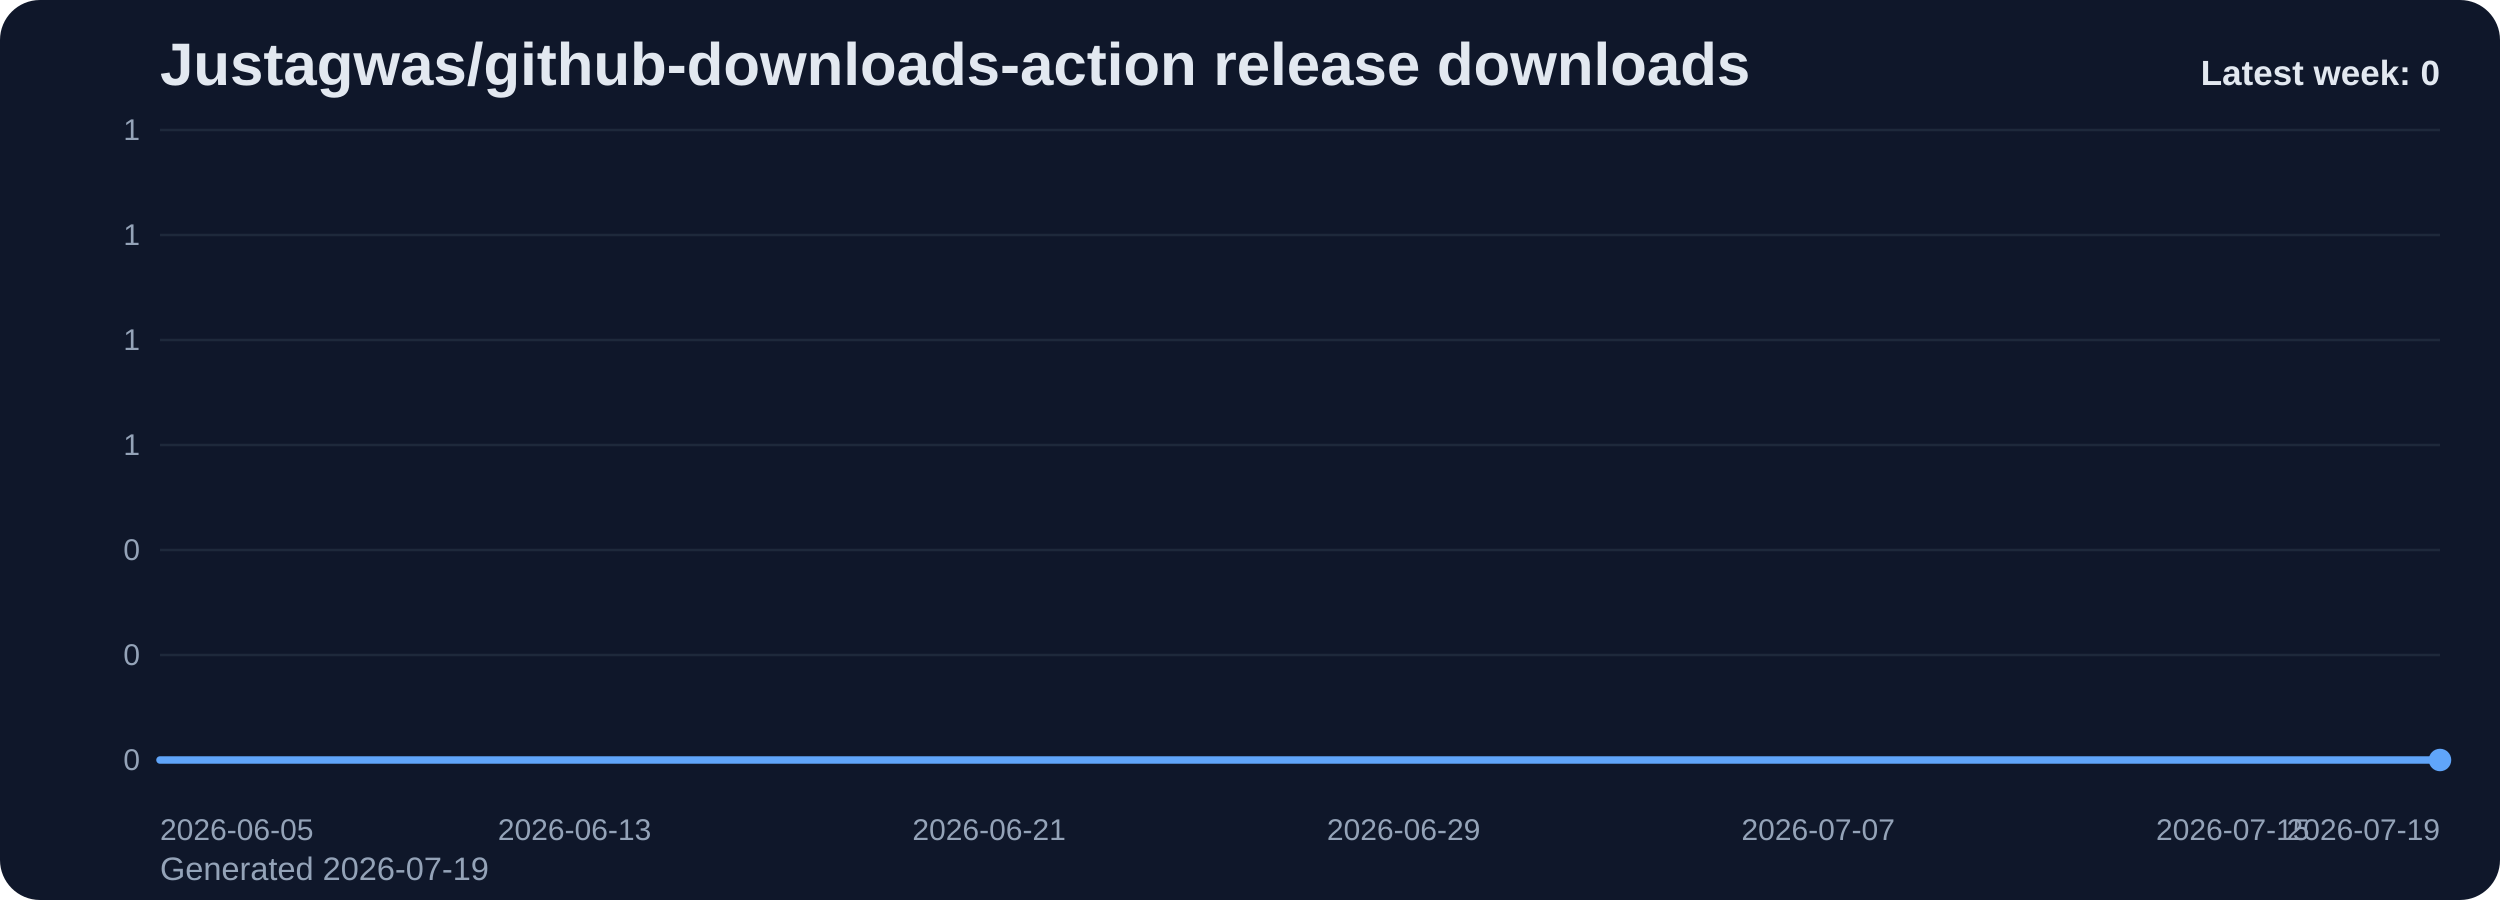
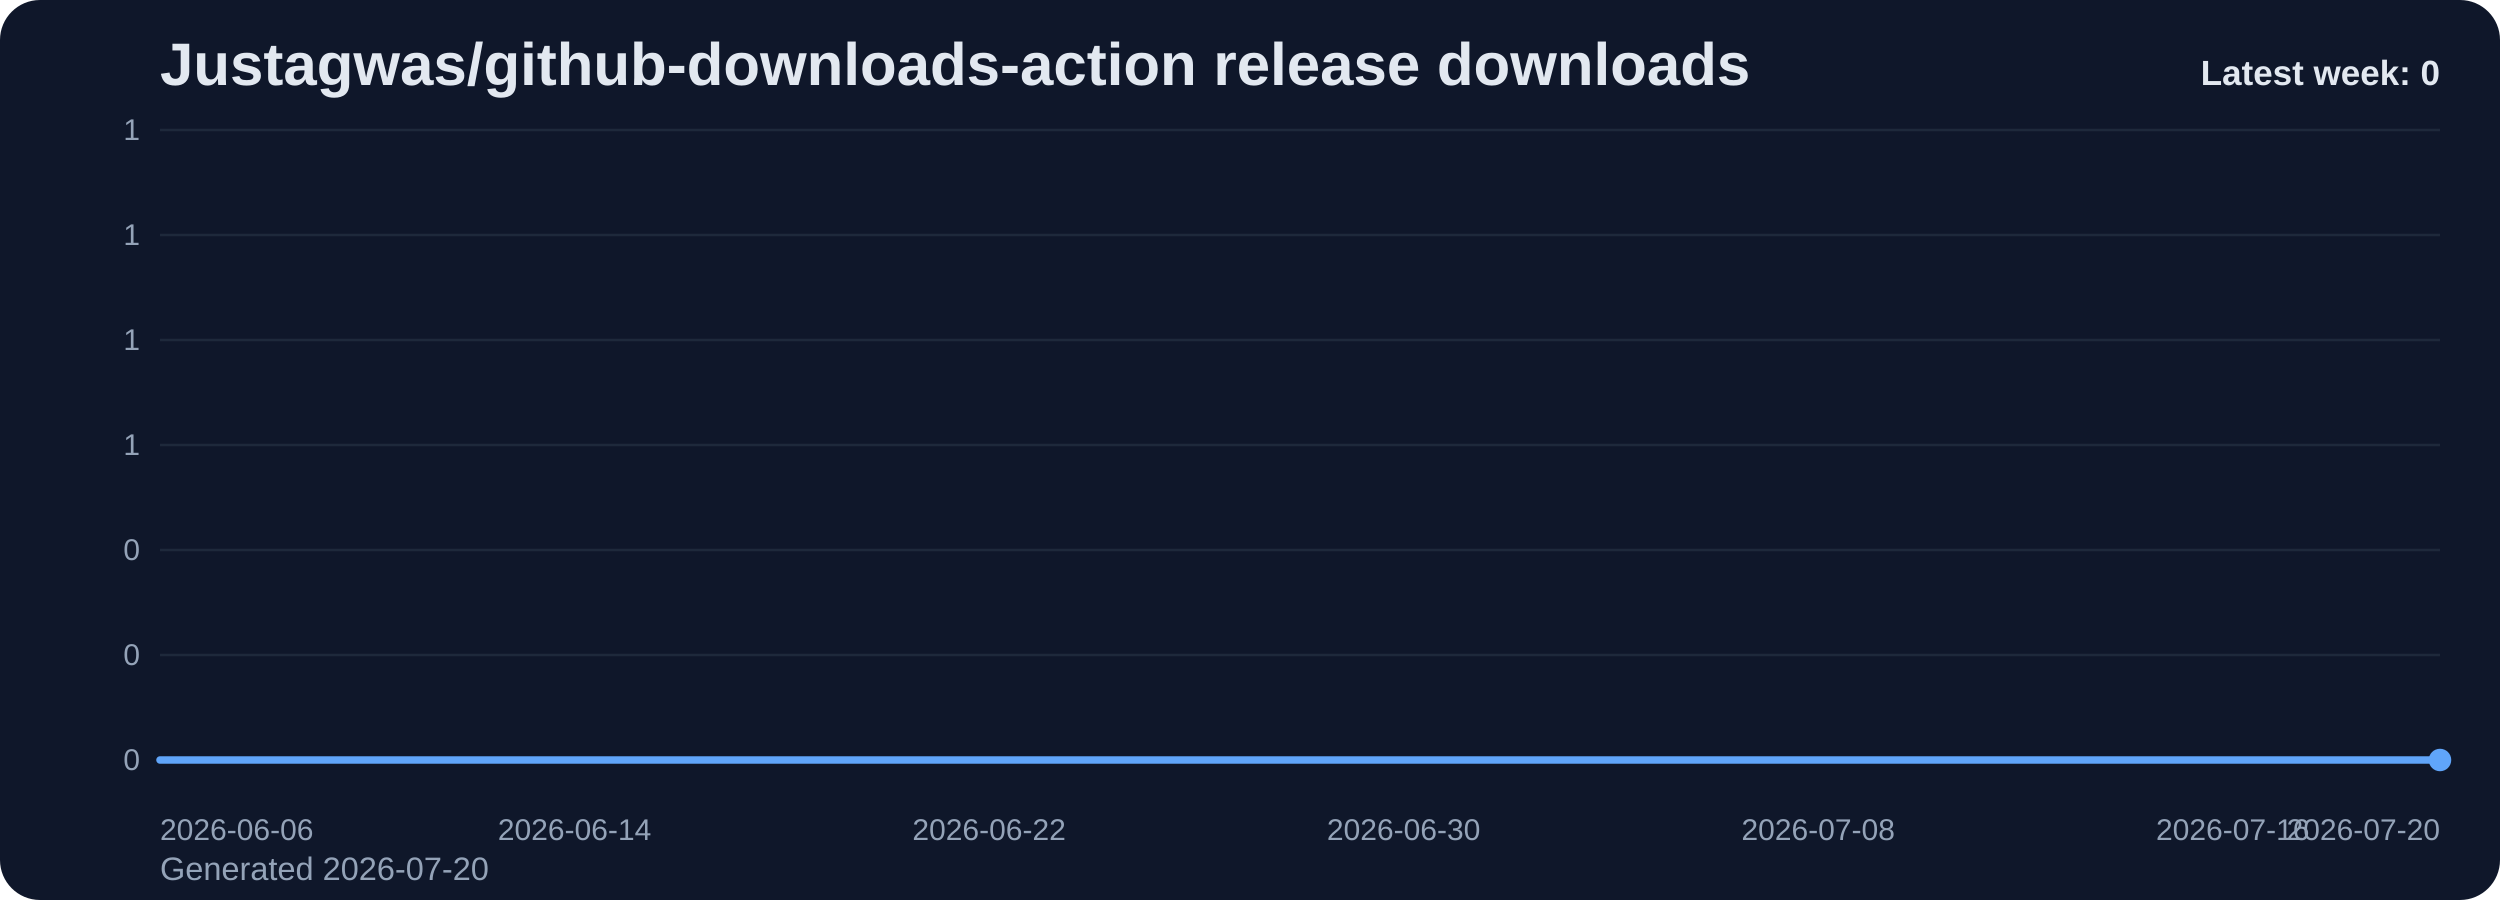
<svg xmlns="http://www.w3.org/2000/svg" viewBox="0 0 1000 360" role="img" aria-label="Justagwas/github-downloads-action release downloads chart">
  <defs>
    <linearGradient id="fill-weekly-slate" x1="0" y1="0" x2="0" y2="1">
      <stop offset="0%" stop-color="#60a5fa" stop-opacity="0.32" />
      <stop offset="100%" stop-color="#60a5fa" stop-opacity="0.05" />
    </linearGradient>
    <style>
      .bg { fill: #0f172a; }
      .title { font: 700 24px Arial, sans-serif; fill: #e2e8f0; }
      .sub { font: 400 13px Arial, sans-serif; fill: #94a3b8; }
      .grid { stroke: #1e293b; stroke-width: 1; }
      .axis { font: 400 12px Arial, sans-serif; fill: #94a3b8; }
      .line { fill: none; stroke: #60a5fa; stroke-width: 3; stroke-linecap: round; stroke-linejoin: round; }
      .dot { fill: #60a5fa; }
      .value { font: 600 11px Arial, sans-serif; fill: #cbd5e1; }
      .latest { font: 700 14px Arial, sans-serif; fill: #e2e8f0; }
    </style>
  </defs>
  <rect class="bg" x="0" y="0" width="1000" height="360" rx="16" />
  <text class="title" x="64" y="34">Justagwas/github-downloads-action release downloads</text>
-   <text class="sub" x="64" y="352">Generated 2026-07-19</text>
+   <text class="sub" x="64" y="352">Generated 2026-07-20</text>
  <line x1="64" y1="52.00" x2="976" y2="52.00" class="grid" />
  <text x="56" y="56.00" text-anchor="end" class="axis">1</text>
  <line x1="64" y1="94.00" x2="976" y2="94.00" class="grid" />
  <text x="56" y="98.00" text-anchor="end" class="axis">1</text>
  <line x1="64" y1="136.00" x2="976" y2="136.00" class="grid" />
  <text x="56" y="140.00" text-anchor="end" class="axis">1</text>
  <line x1="64" y1="178.00" x2="976" y2="178.00" class="grid" />
  <text x="56" y="182.00" text-anchor="end" class="axis">1</text>
  <line x1="64" y1="220.00" x2="976" y2="220.00" class="grid" />
  <text x="56" y="224.00" text-anchor="end" class="axis">0</text>
  <line x1="64" y1="262.00" x2="976" y2="262.00" class="grid" />
  <text x="56" y="266.00" text-anchor="end" class="axis">0</text>
  <line x1="64" y1="304.00" x2="976" y2="304.00" class="grid" />
  <text x="56" y="308.00" text-anchor="end" class="axis">0</text>
  <path d="M 64.00 304 L 64.00 304.00 L 84.73 304.00 L 105.45 304.00 L 126.18 304.00 L 146.91 304.00 L 167.64 304.00 L 188.36 304.00 L 209.09 304.00 L 229.82 304.00 L 250.55 304.00 L 271.27 304.00 L 292.00 304.00 L 312.73 304.00 L 333.45 304.00 L 354.18 304.00 L 374.91 304.00 L 395.64 304.00 L 416.36 304.00 L 437.09 304.00 L 457.82 304.00 L 478.55 304.00 L 499.27 304.00 L 520.00 304.00 L 540.73 304.00 L 561.45 304.00 L 582.18 304.00 L 602.91 304.00 L 623.64 304.00 L 644.36 304.00 L 665.09 304.00 L 685.82 304.00 L 706.55 304.00 L 727.27 304.00 L 748.00 304.00 L 768.73 304.00 L 789.45 304.00 L 810.18 304.00 L 830.91 304.00 L 851.64 304.00 L 872.36 304.00 L 893.09 304.00 L 913.82 304.00 L 934.55 304.00 L 955.27 304.00 L 976.00 304.00 L 976.00 304 Z" fill="url(#fill-weekly-slate)" />
  <polyline class="line" points="64.00,304.00 84.73,304.00 105.45,304.00 126.18,304.00 146.91,304.00 167.64,304.00 188.36,304.00 209.09,304.00 229.82,304.00 250.55,304.00 271.27,304.00 292.00,304.00 312.73,304.00 333.45,304.00 354.18,304.00 374.91,304.00 395.64,304.00 416.36,304.00 437.09,304.00 457.82,304.00 478.55,304.00 499.27,304.00 520.00,304.00 540.73,304.00 561.45,304.00 582.18,304.00 602.91,304.00 623.64,304.00 644.36,304.00 665.09,304.00 685.82,304.00 706.55,304.00 727.27,304.00 748.00,304.00 768.73,304.00 789.45,304.00 810.18,304.00 830.91,304.00 851.64,304.00 872.36,304.00 893.09,304.00 913.82,304.00 934.55,304.00 955.27,304.00 976.00,304.00" />
  <circle class="dot" cx="976.00" cy="304.00" r="4.5" />
-   <text class="axis" x="64.00" y="336" text-anchor="start">2026-06-05</text>
-   <text class="axis" x="229.82" y="336" text-anchor="middle">2026-06-13</text>
-   <text class="axis" x="395.64" y="336" text-anchor="middle">2026-06-21</text>
-   <text class="axis" x="561.45" y="336" text-anchor="middle">2026-06-29</text>
-   <text class="axis" x="727.27" y="336" text-anchor="middle">2026-07-07</text>
-   <text class="axis" x="893.09" y="336" text-anchor="middle">2026-07-15</text>
-   <text class="axis" x="976.00" y="336" text-anchor="end">2026-07-19</text>
+   <text class="axis" x="64.00" y="336" text-anchor="start">2026-06-06</text>
+   <text class="axis" x="229.82" y="336" text-anchor="middle">2026-06-14</text>
+   <text class="axis" x="395.64" y="336" text-anchor="middle">2026-06-22</text>
+   <text class="axis" x="561.45" y="336" text-anchor="middle">2026-06-30</text>
+   <text class="axis" x="727.27" y="336" text-anchor="middle">2026-07-08</text>
+   <text class="axis" x="893.09" y="336" text-anchor="middle">2026-07-16</text>
+   <text class="axis" x="976.00" y="336" text-anchor="end">2026-07-20</text>
  <text class="latest" x="976" y="34" text-anchor="end">Latest week: 0</text>
</svg>
